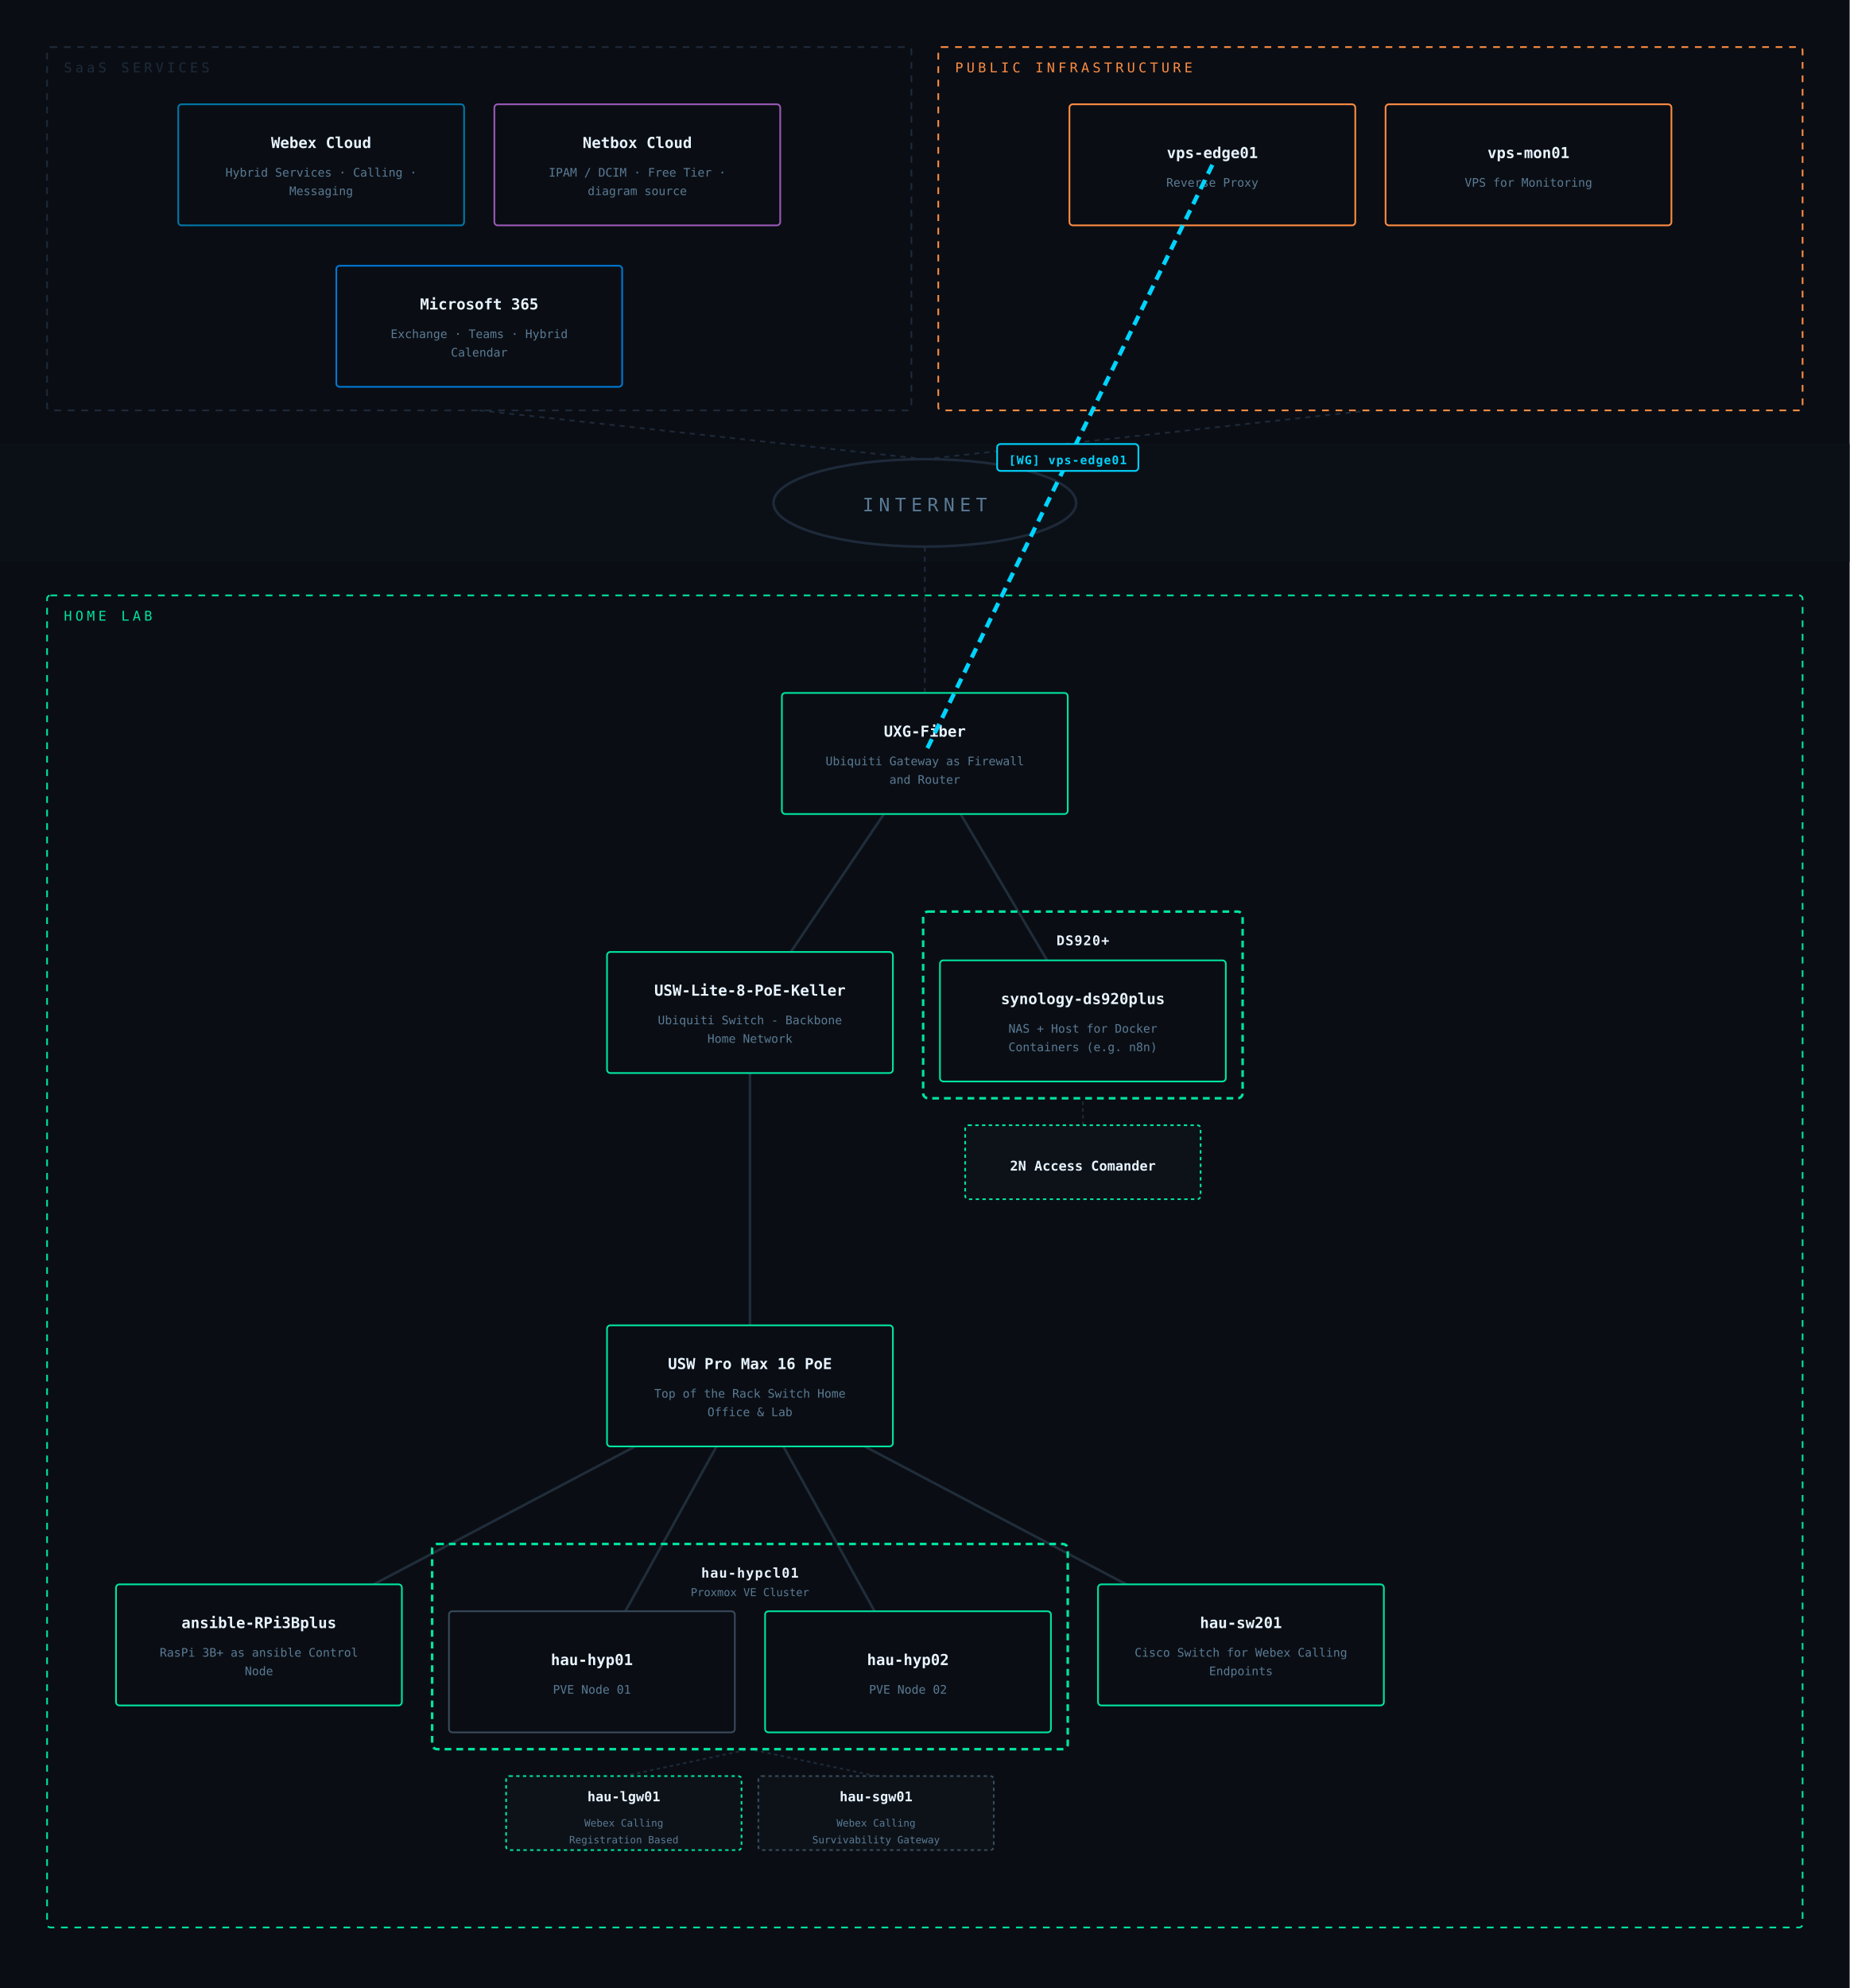
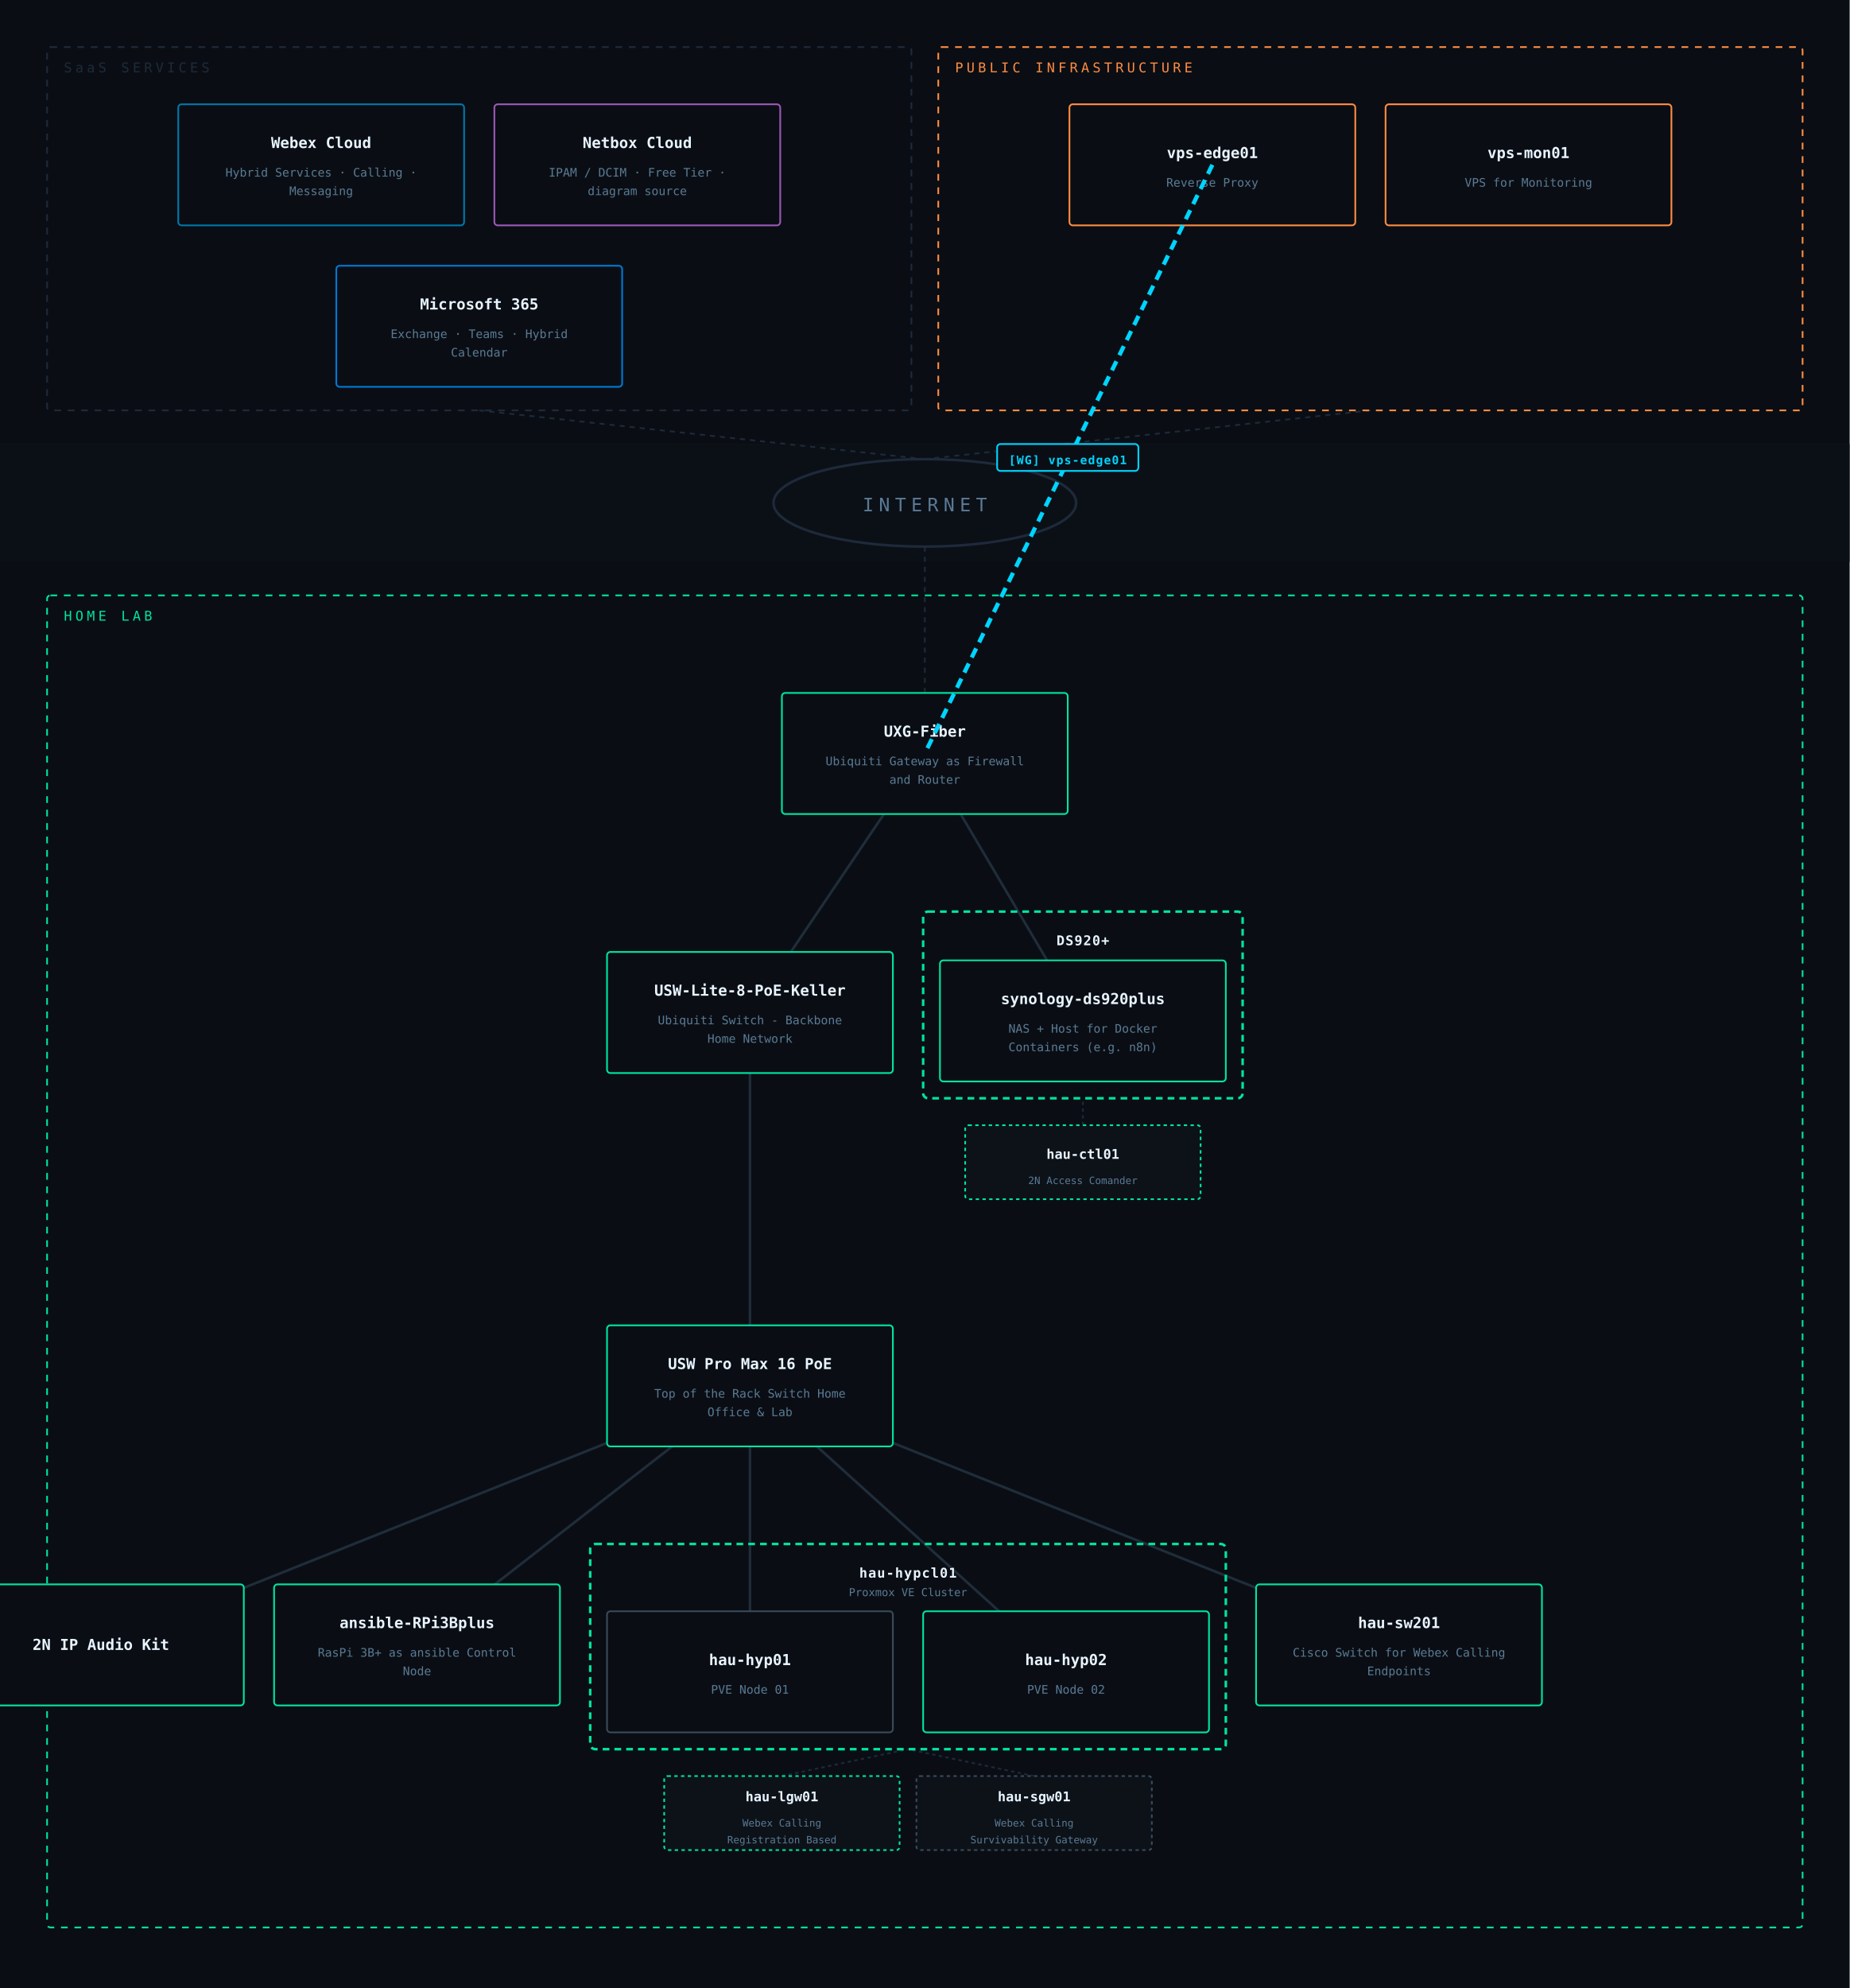
<svg xmlns="http://www.w3.org/2000/svg" viewBox="0 0 1100 1182" font-family="IBM Plex Mono, monospace">
  <rect width="1100" height="1182" fill="#0a0e14" />
  <rect x="0" y="264" width="1100" height="70" fill="#0c1118" opacity="0.85" />
  <ellipse cx="550" cy="299" rx="90" ry="26" fill="none" stroke="#1e2a3a" stroke-width="1.5" />
  <text x="550" y="304" text-anchor="middle" fill="#5a7a94" font-size="11" letter-spacing="3">INTERNET</text>
  <line x1="285" y1="244" x2="550" y2="273" stroke="#1e2a3a" stroke-width="1" stroke-dasharray="3,3" />
  <line x1="815" y1="244" x2="550" y2="273" stroke="#1e2a3a" stroke-width="1" stroke-dasharray="3,3" />
  <line x1="550" y1="412" x2="550" y2="325" stroke="#1e2a3a" stroke-width="1" stroke-dasharray="3,3" />
  <line x1="644" y1="669" x2="644" y2="653" stroke="#1e2a3a" stroke-width="1" stroke-dasharray="2,2" />
-   <line x1="371" y1="1056" x2="446" y2="1040" stroke="#1e2a3a" stroke-width="1" stroke-dasharray="2,2" />
-   <line x1="521" y1="1056" x2="446" y2="1040" stroke="#1e2a3a" stroke-width="1" stroke-dasharray="2,2" />
-   <line x1="446" y1="824" x2="738" y2="978" stroke="#2a3a4a" stroke-width="1.5" opacity="0.7" />
-   <line x1="446" y1="824" x2="540" y2="994" stroke="#2a3a4a" stroke-width="1.5" opacity="0.7" />
-   <line x1="446" y1="824" x2="154" y2="978" stroke="#2a3a4a" stroke-width="1.5" opacity="0.7" />
+   <line x1="465" y1="1056" x2="540" y2="1040" stroke="#1e2a3a" stroke-width="1" stroke-dasharray="2,2" />
+   <line x1="615" y1="1056" x2="540" y2="1040" stroke="#1e2a3a" stroke-width="1" stroke-dasharray="2,2" />
+   <line x1="446" y1="824" x2="832" y2="978" stroke="#2a3a4a" stroke-width="1.5" opacity="0.7" />
+   <line x1="446" y1="824" x2="634" y2="994" stroke="#2a3a4a" stroke-width="1.5" opacity="0.7" />
+   <line x1="446" y1="824" x2="248" y2="978" stroke="#2a3a4a" stroke-width="1.5" opacity="0.7" />
  <line x1="550" y1="448" x2="644" y2="607" stroke="#2a3a4a" stroke-width="1.5" opacity="0.7" />
-   <line x1="446" y1="824" x2="352" y2="994" stroke="#2a3a4a" stroke-width="1.5" opacity="0.7" />
+   <line x1="446" y1="824" x2="446" y2="994" stroke="#2a3a4a" stroke-width="1.5" opacity="0.7" />
  <line x1="550" y1="448" x2="446" y2="602" stroke="#2a3a4a" stroke-width="1.5" opacity="0.7" />
  <line x1="446" y1="602" x2="446" y2="824" stroke="#2a3a4a" stroke-width="1.5" opacity="0.7" />
+   <line x1="446" y1="824" x2="60" y2="978" stroke="#2a3a4a" stroke-width="1.5" opacity="0.7" />
  <rect x="28" y="28" width="514" height="216" rx="2" fill="none" stroke="#1e2a3a" stroke-width="1" stroke-dasharray="4,4" />
  <text x="38" y="43" fill="#1e2a3a" font-size="8" letter-spacing="2">SaaS SERVICES</text>
  <rect x="106" y="62" width="170" height="72" rx="2" fill="#0a0e14" stroke="#0077a8" stroke-width="1" />
  <text x="191" y="88" text-anchor="middle" fill="#e8f4ff" font-size="9" font-weight="600">Webex Cloud</text>
  <text x="191" y="105" text-anchor="middle" fill="#5a7a94" font-size="7">Hybrid Services · Calling ·</text>
  <text x="191" y="116" text-anchor="middle" fill="#5a7a94" font-size="7">Messaging</text>
  <rect x="294" y="62" width="170" height="72" rx="2" fill="#0a0e14" stroke="#9b59b6" stroke-width="1" />
  <text x="379" y="88" text-anchor="middle" fill="#e8f4ff" font-size="9" font-weight="600">Netbox Cloud</text>
  <text x="379" y="105" text-anchor="middle" fill="#5a7a94" font-size="7">IPAM / DCIM · Free Tier ·</text>
  <text x="379" y="116" text-anchor="middle" fill="#5a7a94" font-size="7">diagram source</text>
  <rect x="200" y="158" width="170" height="72" rx="2" fill="#0a0e14" stroke="#0078d4" stroke-width="1" />
  <text x="285" y="184" text-anchor="middle" fill="#e8f4ff" font-size="9" font-weight="600">Microsoft 365</text>
  <text x="285" y="201" text-anchor="middle" fill="#5a7a94" font-size="7">Exchange · Teams · Hybrid</text>
  <text x="285" y="212" text-anchor="middle" fill="#5a7a94" font-size="7">Calendar</text>
  <rect x="558" y="28" width="514" height="216" rx="2" fill="none" stroke="#ff8c42" stroke-width="1" stroke-dasharray="4,4" />
  <text x="568" y="43" fill="#ff8c42" font-size="8" letter-spacing="2">PUBLIC INFRASTRUCTURE</text>
  <rect x="636" y="62" width="170" height="72" rx="2" fill="#0a0e14" stroke="#ff8c42" stroke-width="1" />
  <text x="721" y="94" text-anchor="middle" fill="#e8f4ff" font-size="9" font-weight="600">vps-edge01</text>
  <text x="721" y="111" text-anchor="middle" fill="#5a7a94" font-size="7">Reverse Proxy</text>
  <rect x="824" y="62" width="170" height="72" rx="2" fill="#0a0e14" stroke="#ff8c42" stroke-width="1" />
  <text x="909" y="94" text-anchor="middle" fill="#e8f4ff" font-size="9" font-weight="600">vps-mon01</text>
  <text x="909" y="111" text-anchor="middle" fill="#5a7a94" font-size="7">VPS for Monitoring</text>
  <rect x="28" y="354" width="1044" height="792" rx="2" fill="none" stroke="#00e5a0" stroke-width="1" stroke-dasharray="4,4" />
  <text x="38" y="369" fill="#00e5a0" font-size="8" letter-spacing="2">HOME LAB</text>
  <rect x="465" y="412" width="170" height="72" rx="2" fill="#0a0e14" stroke="#00e5a0" stroke-width="1" />
  <text x="550" y="438" text-anchor="middle" fill="#e8f4ff" font-size="9" font-weight="600">UXG-Fiber</text>
  <text x="550" y="455" text-anchor="middle" fill="#5a7a94" font-size="7">Ubiquiti Gateway as Firewall</text>
  <text x="550" y="466" text-anchor="middle" fill="#5a7a94" font-size="7">and Router</text>
  <rect x="361" y="566" width="170" height="72" rx="2" fill="#0a0e14" stroke="#00e5a0" stroke-width="1" />
  <text x="446" y="592" text-anchor="middle" fill="#e8f4ff" font-size="9" font-weight="600">USW-Lite-8-PoE-Keller</text>
  <text x="446" y="609" text-anchor="middle" fill="#5a7a94" font-size="7">Ubiquiti Switch - Backbone</text>
  <text x="446" y="620" text-anchor="middle" fill="#5a7a94" font-size="7">Home Network</text>
  <rect x="549" y="542" width="190" height="111" rx="3" fill="none" stroke="#00e5a0" stroke-width="1.5" stroke-dasharray="4,3" />
  <text x="644" y="562" text-anchor="middle" fill="#e8f4ff" font-size="8" font-weight="600" letter-spacing="0.5">DS920+</text>
  <rect x="559" y="571" width="170" height="72" rx="2" fill="#0a0e14" stroke="#00e5a0" stroke-width="1" />
  <text x="644" y="597" text-anchor="middle" fill="#e8f4ff" font-size="9" font-weight="600">synology-ds920plus</text>
  <text x="644" y="614" text-anchor="middle" fill="#5a7a94" font-size="7">NAS + Host for Docker</text>
  <text x="644" y="625" text-anchor="middle" fill="#5a7a94" font-size="7">Containers (e.g. n8n)</text>
  <rect x="574" y="669" width="140" height="44" rx="2" fill="#0d1219" stroke="#00e5a0" stroke-width="1" stroke-dasharray="2,2" />
-   <text x="644" y="696" text-anchor="middle" fill="#e8f4ff" font-size="8" font-weight="600">2N Access Comander</text>
+   <text x="644" y="689" text-anchor="middle" fill="#e8f4ff" font-size="8" font-weight="600">hau-ctl01</text>
+   <text x="644" y="704" text-anchor="middle" fill="#5a7a94" font-size="6">2N Access Comander</text>
  <rect x="361" y="788" width="170" height="72" rx="2" fill="#0a0e14" stroke="#00e5a0" stroke-width="1" />
  <text x="446" y="814" text-anchor="middle" fill="#e8f4ff" font-size="9" font-weight="600">USW Pro Max 16 PoE</text>
  <text x="446" y="831" text-anchor="middle" fill="#5a7a94" font-size="7">Top of the Rack Switch Home</text>
  <text x="446" y="842" text-anchor="middle" fill="#5a7a94" font-size="7">Office &amp; Lab</text>
-   <rect x="69" y="942" width="170" height="72" rx="2" fill="#0a0e14" stroke="#00e5a0" stroke-width="1" />
-   <text x="154" y="968" text-anchor="middle" fill="#e8f4ff" font-size="9" font-weight="600">ansible-RPi3Bplus</text>
-   <text x="154" y="985" text-anchor="middle" fill="#5a7a94" font-size="7">RasPi 3B+ as ansible Control</text>
-   <text x="154" y="996" text-anchor="middle" fill="#5a7a94" font-size="7">Node</text>
-   <rect x="257" y="918" width="378" height="122" rx="3" fill="none" stroke="#00e5a0" stroke-width="1.5" stroke-dasharray="4,3" />
-   <text x="446" y="938" text-anchor="middle" fill="#e8f4ff" font-size="8" font-weight="600" letter-spacing="0.5">hau-hypcl01</text>
-   <text x="446" y="949" text-anchor="middle" fill="#5a7a94" font-size="6.5">Proxmox VE Cluster</text>
-   <rect x="267" y="958" width="170" height="72" rx="2" fill="#0a0e14" stroke="#3a4a5a" stroke-width="1" />
-   <text x="352" y="990" text-anchor="middle" fill="#e8f4ff" font-size="9" font-weight="600">hau-hyp01</text>
-   <text x="352" y="1007" text-anchor="middle" fill="#5a7a94" font-size="7">PVE Node 01</text>
-   <rect x="455" y="958" width="170" height="72" rx="2" fill="#0a0e14" stroke="#00e5a0" stroke-width="1" />
-   <text x="540" y="990" text-anchor="middle" fill="#e8f4ff" font-size="9" font-weight="600">hau-hyp02</text>
-   <text x="540" y="1007" text-anchor="middle" fill="#5a7a94" font-size="7">PVE Node 02</text>
-   <rect x="301" y="1056" width="140" height="44" rx="2" fill="#0d1219" stroke="#00e5a0" stroke-width="1" stroke-dasharray="2,2" />
-   <text x="371" y="1071" text-anchor="middle" fill="#e8f4ff" font-size="8" font-weight="600">hau-lgw01</text>
-   <text x="371" y="1086" text-anchor="middle" fill="#5a7a94" font-size="6">Webex Calling</text>
-   <text x="371" y="1096" text-anchor="middle" fill="#5a7a94" font-size="6">Registration Based</text>
-   <rect x="451" y="1056" width="140" height="44" rx="2" fill="#0d1219" stroke="#3a4a5a" stroke-width="1" stroke-dasharray="2,2" />
-   <text x="521" y="1071" text-anchor="middle" fill="#e8f4ff" font-size="8" font-weight="600">hau-sgw01</text>
-   <text x="521" y="1086" text-anchor="middle" fill="#5a7a94" font-size="6">Webex Calling</text>
-   <text x="521" y="1096" text-anchor="middle" fill="#5a7a94" font-size="6">Survivability Gateway</text>
-   <rect x="653" y="942" width="170" height="72" rx="2" fill="#0a0e14" stroke="#00e5a0" stroke-width="1" />
-   <text x="738" y="968" text-anchor="middle" fill="#e8f4ff" font-size="9" font-weight="600">hau-sw201</text>
-   <text x="738" y="985" text-anchor="middle" fill="#5a7a94" font-size="7">Cisco Switch for Webex Calling</text>
-   <text x="738" y="996" text-anchor="middle" fill="#5a7a94" font-size="7">Endpoints</text>
+   <rect x="-25" y="942" width="170" height="72" rx="2" fill="#0a0e14" stroke="#00e5a0" stroke-width="1" />
+   <text x="60" y="981" text-anchor="middle" fill="#e8f4ff" font-size="9" font-weight="600">2N IP Audio Kit</text>
+   <rect x="163" y="942" width="170" height="72" rx="2" fill="#0a0e14" stroke="#00e5a0" stroke-width="1" />
+   <text x="248" y="968" text-anchor="middle" fill="#e8f4ff" font-size="9" font-weight="600">ansible-RPi3Bplus</text>
+   <text x="248" y="985" text-anchor="middle" fill="#5a7a94" font-size="7">RasPi 3B+ as ansible Control</text>
+   <text x="248" y="996" text-anchor="middle" fill="#5a7a94" font-size="7">Node</text>
+   <rect x="351" y="918" width="378" height="122" rx="3" fill="none" stroke="#00e5a0" stroke-width="1.5" stroke-dasharray="4,3" />
+   <text x="540" y="938" text-anchor="middle" fill="#e8f4ff" font-size="8" font-weight="600" letter-spacing="0.5">hau-hypcl01</text>
+   <text x="540" y="949" text-anchor="middle" fill="#5a7a94" font-size="6.5">Proxmox VE Cluster</text>
+   <rect x="361" y="958" width="170" height="72" rx="2" fill="#0a0e14" stroke="#3a4a5a" stroke-width="1" />
+   <text x="446" y="990" text-anchor="middle" fill="#e8f4ff" font-size="9" font-weight="600">hau-hyp01</text>
+   <text x="446" y="1007" text-anchor="middle" fill="#5a7a94" font-size="7">PVE Node 01</text>
+   <rect x="549" y="958" width="170" height="72" rx="2" fill="#0a0e14" stroke="#00e5a0" stroke-width="1" />
+   <text x="634" y="990" text-anchor="middle" fill="#e8f4ff" font-size="9" font-weight="600">hau-hyp02</text>
+   <text x="634" y="1007" text-anchor="middle" fill="#5a7a94" font-size="7">PVE Node 02</text>
+   <rect x="395" y="1056" width="140" height="44" rx="2" fill="#0d1219" stroke="#00e5a0" stroke-width="1" stroke-dasharray="2,2" />
+   <text x="465" y="1071" text-anchor="middle" fill="#e8f4ff" font-size="8" font-weight="600">hau-lgw01</text>
+   <text x="465" y="1086" text-anchor="middle" fill="#5a7a94" font-size="6">Webex Calling</text>
+   <text x="465" y="1096" text-anchor="middle" fill="#5a7a94" font-size="6">Registration Based</text>
+   <rect x="545" y="1056" width="140" height="44" rx="2" fill="#0d1219" stroke="#3a4a5a" stroke-width="1" stroke-dasharray="2,2" />
+   <text x="615" y="1071" text-anchor="middle" fill="#e8f4ff" font-size="8" font-weight="600">hau-sgw01</text>
+   <text x="615" y="1086" text-anchor="middle" fill="#5a7a94" font-size="6">Webex Calling</text>
+   <text x="615" y="1096" text-anchor="middle" fill="#5a7a94" font-size="6">Survivability Gateway</text>
+   <rect x="747" y="942" width="170" height="72" rx="2" fill="#0a0e14" stroke="#00e5a0" stroke-width="1" />
+   <text x="832" y="968" text-anchor="middle" fill="#e8f4ff" font-size="9" font-weight="600">hau-sw201</text>
+   <text x="832" y="985" text-anchor="middle" fill="#5a7a94" font-size="7">Cisco Switch for Webex Calling</text>
+   <text x="832" y="996" text-anchor="middle" fill="#5a7a94" font-size="7">Endpoints</text>
  <line x1="721" y1="98" x2="550" y2="448" stroke="#00d4ff" stroke-width="2.5" stroke-dasharray="6,4" opacity="1" />
  <rect x="593" y="264" width="84" height="16" rx="2" fill="#0a0e14" stroke="#00d4ff" stroke-width="1" />
  <text x="635" y="276" text-anchor="middle" fill="#00d4ff" font-size="7" font-weight="600" letter-spacing="0.5">[WG] vps-edge01</text>
</svg>
